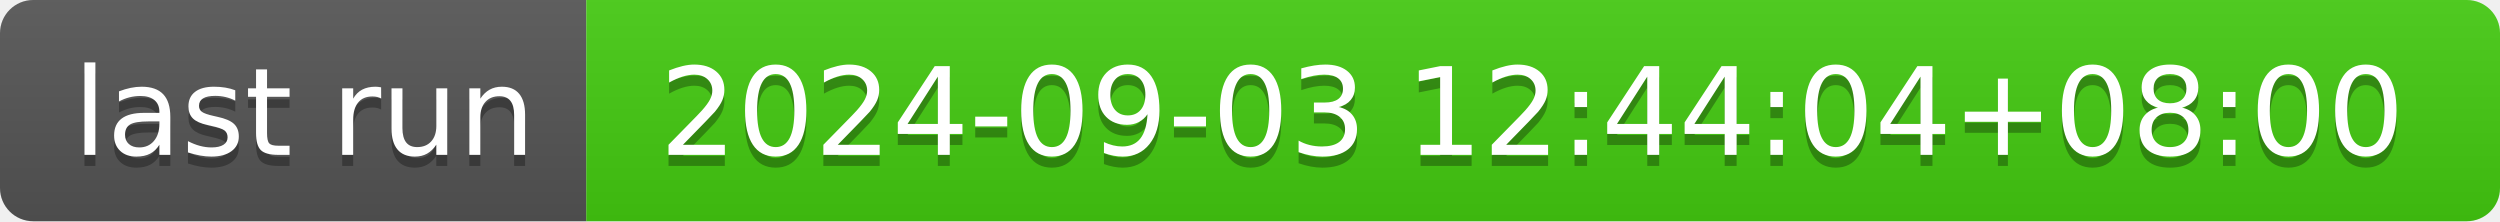
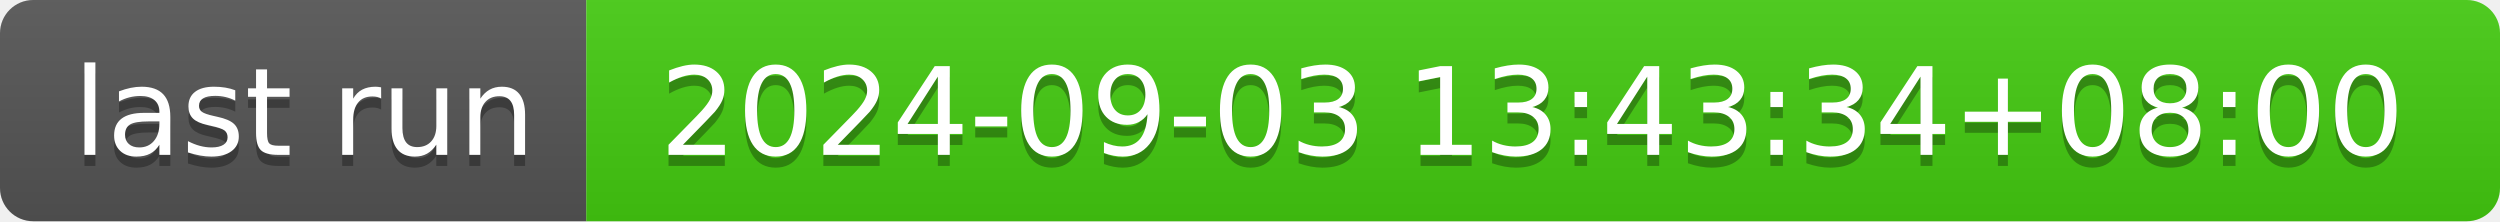
- <svg xmlns="http://www.w3.org/2000/svg" width="226" height="20" role="img" aria-label="last run: 2024-09-03 12:44:04+08:00">
+ <svg xmlns="http://www.w3.org/2000/svg" width="226" height="20" role="img" aria-label="last run: 2024-09-03 13:43:34+08:00">
  <linearGradient id="s" x2="0" y2="100%">
    <stop offset="0" stop-color="#bbb" stop-opacity=".1" />
    <stop offset="1" stop-opacity=".1" />
  </linearGradient>
  <clipPath id="r">
    <rect width="226" height="20" rx="3" fill="#fff" />
  </clipPath>
  <g clip-path="url(#r)">
    <rect width="53" height="20" fill="#555" />
    <rect x="53" width="173" height="20" fill="#4c1" />
    <rect width="226" height="20" fill="url(#s)" />
  </g>
  <g fill="#fff" text-anchor="middle" font-family="Verdana,Geneva,DejaVu Sans,sans-serif" text-rendering="geometricPrecision" font-size="110">
    <text aria-hidden="true" x="275" y="150" fill="#010101" fill-opacity=".3" transform="scale(.1)" textLength="430">last run</text>
    <text x="275" y="140" transform="scale(.1)" fill="#fff" textLength="430">last run</text>
-     <text aria-hidden="true" x="1385" y="150" fill="#010101" fill-opacity=".3" transform="scale(.1)" textLength="1630">2024-09-03 12:44:04+08:00</text>
-     <text x="1385" y="140" transform="scale(.1)" fill="#fff" textLength="1630">2024-09-03 12:44:04+08:00</text>
+     <text aria-hidden="true" x="1385" y="150" fill="#010101" fill-opacity=".3" transform="scale(.1)" textLength="1630">2024-09-03 13:43:34+08:00</text>
+     <text x="1385" y="140" transform="scale(.1)" fill="#fff" textLength="1630">2024-09-03 13:43:34+08:00</text>
  </g>
</svg>
